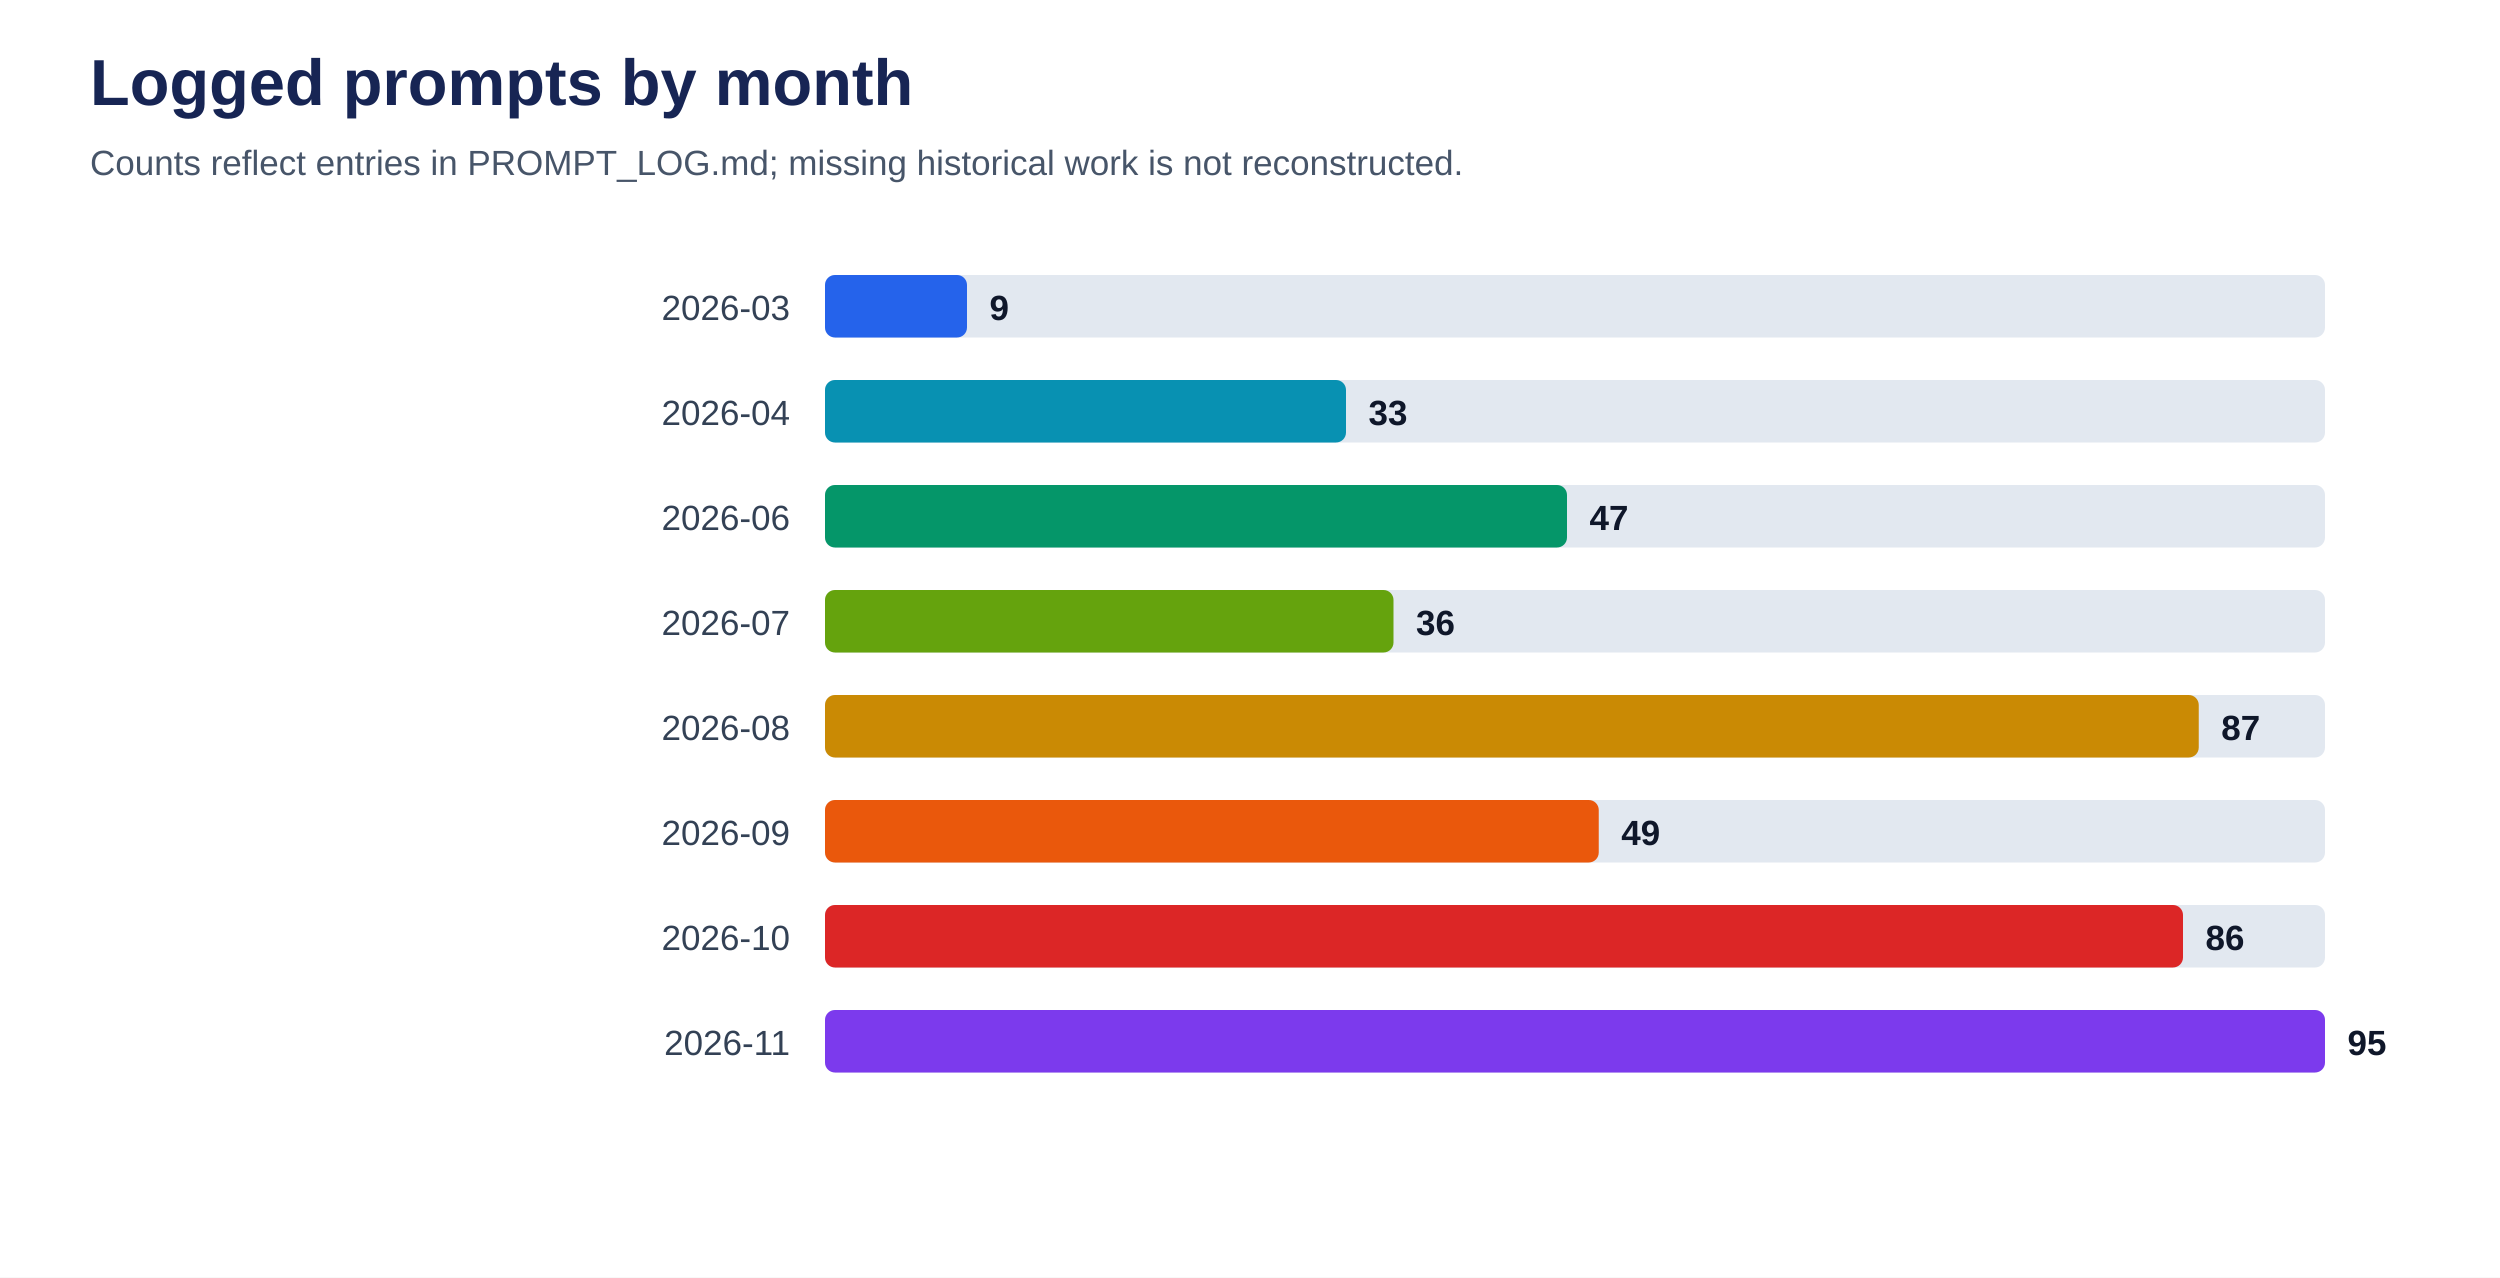
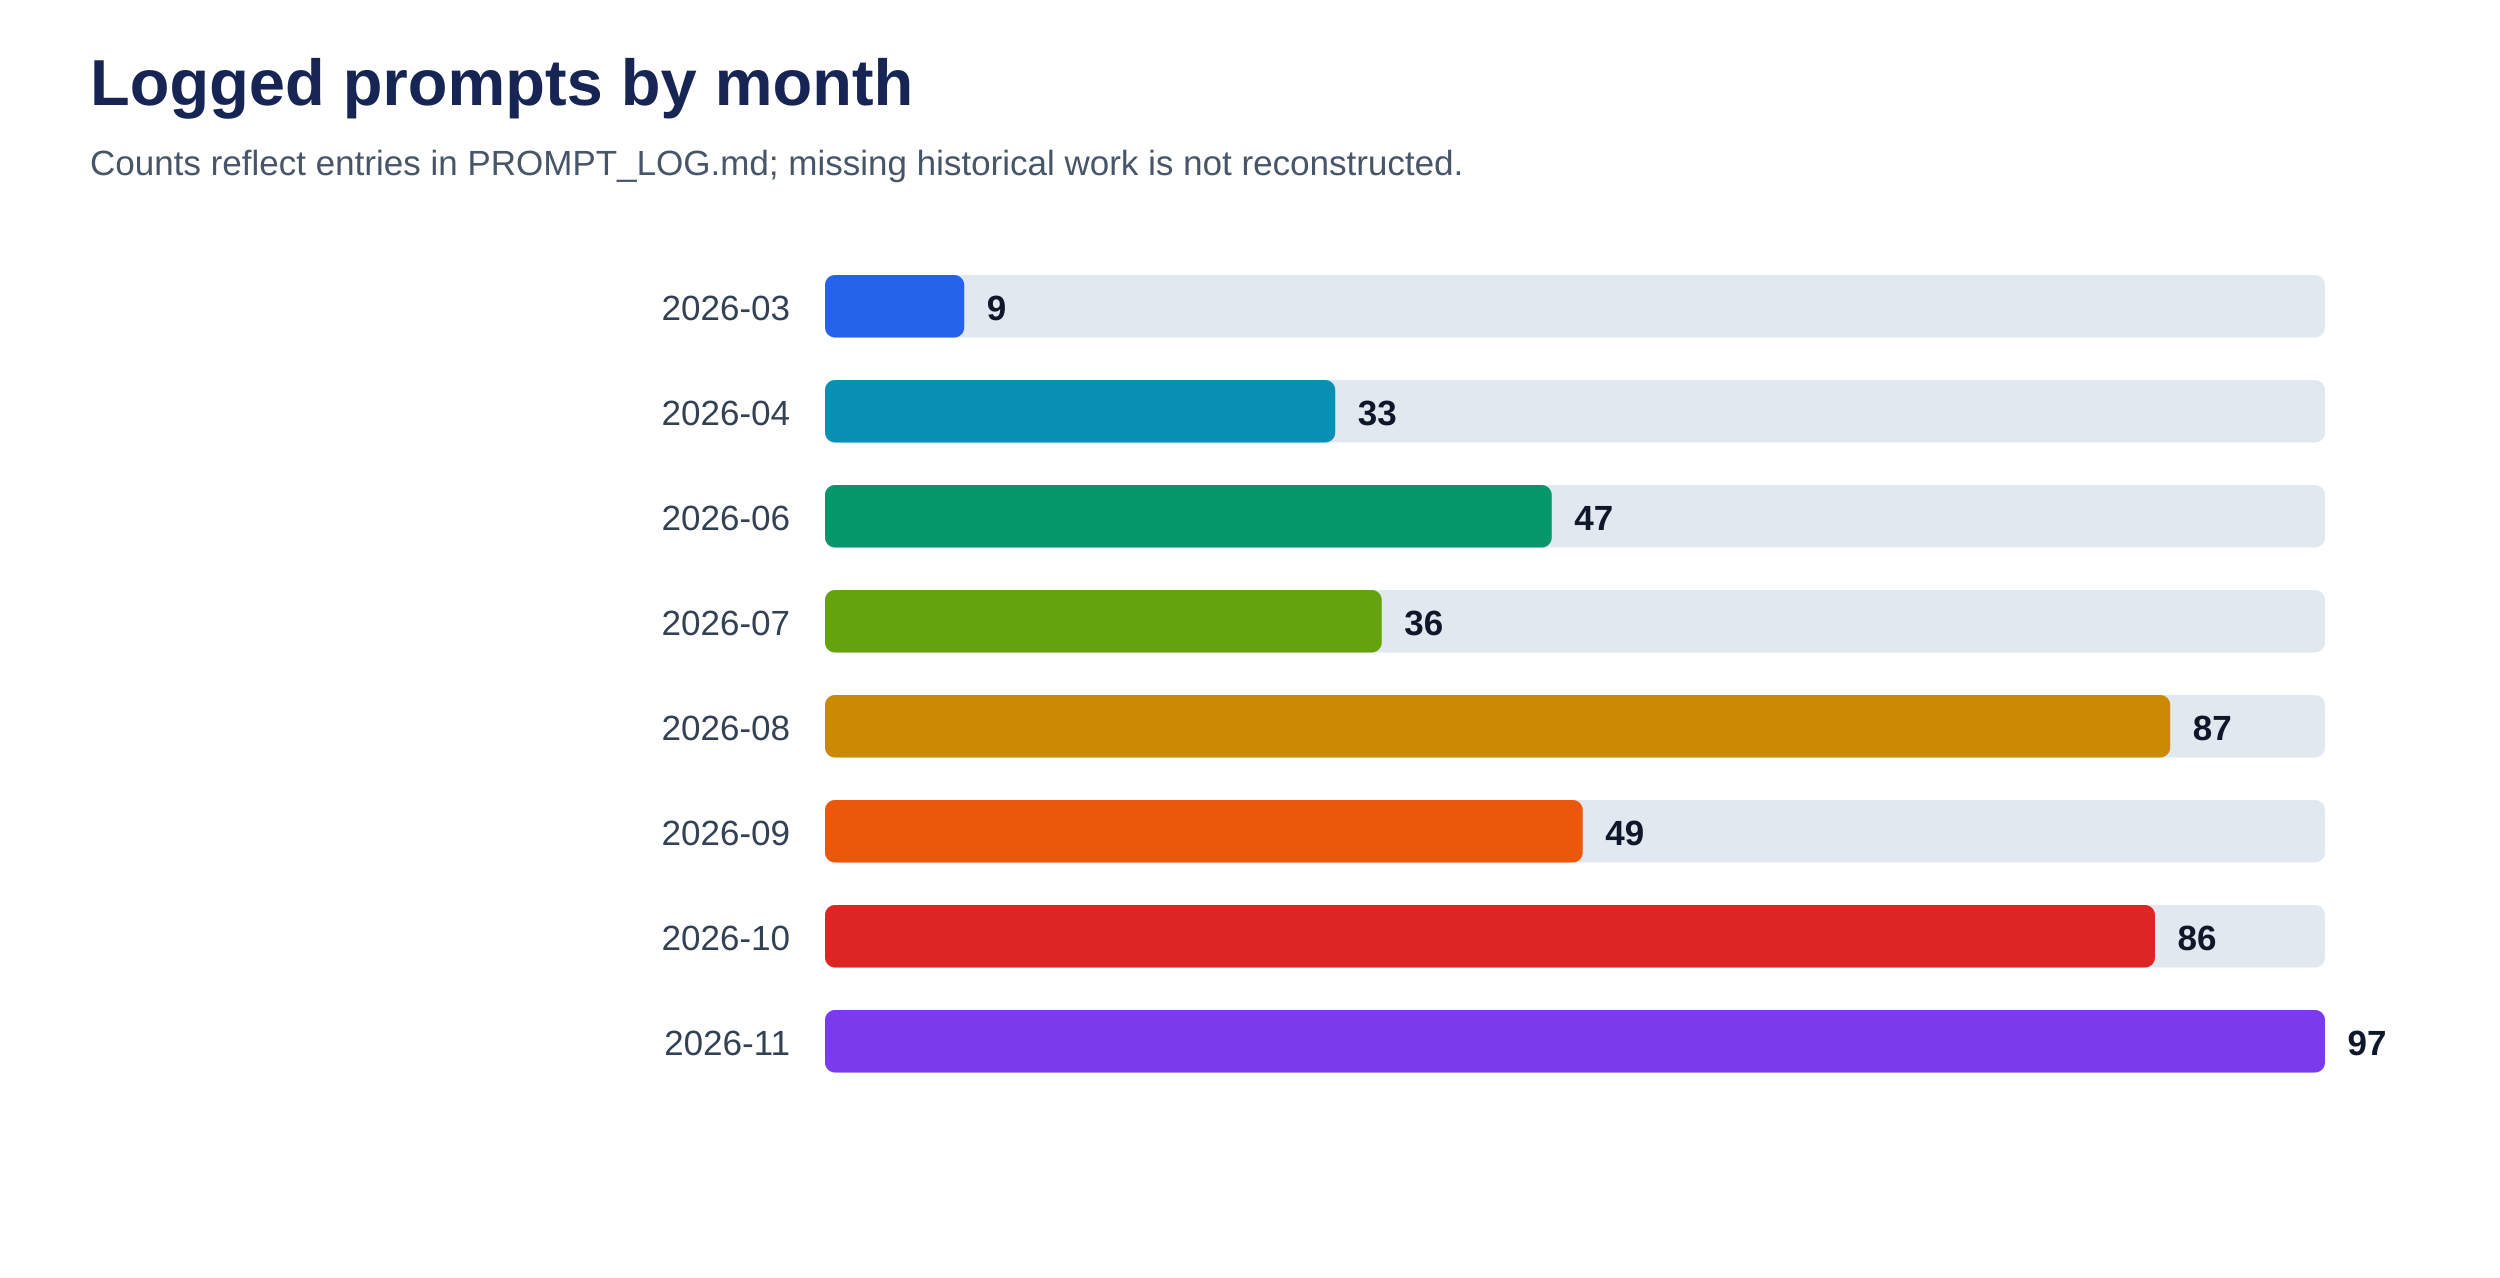
<svg xmlns="http://www.w3.org/2000/svg" viewBox="0 0 1000 511" role="img" aria-labelledby="title desc">
  <rect width="100%" height="100%" fill="#ffffff" />
  <text x="36" y="42" font-family="Arial, sans-serif" font-size="26" font-weight="700" fill="#172554">Logged prompts by month</text>
  <text x="36" y="70" font-family="Arial, sans-serif" font-size="14" fill="#475569">Counts reflect entries in PROMPT_LOG.md; missing historical work is not reconstructed.</text>
  <text x="316" y="128" text-anchor="end" font-family="Arial, sans-serif" font-size="14" fill="#334155">2026-03</text>
  <rect x="330" y="110" width="600" height="25" rx="4" fill="#e2e8f0" />
-   <rect x="330" y="110" width="56.8" height="25" rx="4" fill="#2563eb" />
-   <text x="395.8" y="128" font-family="Arial, sans-serif" font-size="14" font-weight="700" fill="#0f172a">9</text>
+   <rect x="330" y="110" width="55.7" height="25" rx="4" fill="#2563eb" />
+   <text x="394.7" y="128" font-family="Arial, sans-serif" font-size="14" font-weight="700" fill="#0f172a">9</text>
  <text x="316" y="170" text-anchor="end" font-family="Arial, sans-serif" font-size="14" fill="#334155">2026-04</text>
  <rect x="330" y="152" width="600" height="25" rx="4" fill="#e2e8f0" />
-   <rect x="330" y="152" width="208.4" height="25" rx="4" fill="#0891b2" />
-   <text x="547.4" y="170" font-family="Arial, sans-serif" font-size="14" font-weight="700" fill="#0f172a">33</text>
+   <rect x="330" y="152" width="204.1" height="25" rx="4" fill="#0891b2" />
+   <text x="543.1" y="170" font-family="Arial, sans-serif" font-size="14" font-weight="700" fill="#0f172a">33</text>
  <text x="316" y="212" text-anchor="end" font-family="Arial, sans-serif" font-size="14" fill="#334155">2026-06</text>
  <rect x="330" y="194" width="600" height="25" rx="4" fill="#e2e8f0" />
-   <rect x="330" y="194" width="296.8" height="25" rx="4" fill="#059669" />
-   <text x="635.8" y="212" font-family="Arial, sans-serif" font-size="14" font-weight="700" fill="#0f172a">47</text>
+   <rect x="330" y="194" width="290.7" height="25" rx="4" fill="#059669" />
+   <text x="629.7" y="212" font-family="Arial, sans-serif" font-size="14" font-weight="700" fill="#0f172a">47</text>
  <text x="316" y="254" text-anchor="end" font-family="Arial, sans-serif" font-size="14" fill="#334155">2026-07</text>
  <rect x="330" y="236" width="600" height="25" rx="4" fill="#e2e8f0" />
-   <rect x="330" y="236" width="227.4" height="25" rx="4" fill="#65a30d" />
-   <text x="566.4" y="254" font-family="Arial, sans-serif" font-size="14" font-weight="700" fill="#0f172a">36</text>
+   <rect x="330" y="236" width="222.7" height="25" rx="4" fill="#65a30d" />
+   <text x="561.7" y="254" font-family="Arial, sans-serif" font-size="14" font-weight="700" fill="#0f172a">36</text>
  <text x="316" y="296" text-anchor="end" font-family="Arial, sans-serif" font-size="14" fill="#334155">2026-08</text>
  <rect x="330" y="278" width="600" height="25" rx="4" fill="#e2e8f0" />
-   <rect x="330" y="278" width="549.5" height="25" rx="4" fill="#ca8a04" />
-   <text x="888.5" y="296" font-family="Arial, sans-serif" font-size="14" font-weight="700" fill="#0f172a">87</text>
+   <rect x="330" y="278" width="538.1" height="25" rx="4" fill="#ca8a04" />
+   <text x="877.1" y="296" font-family="Arial, sans-serif" font-size="14" font-weight="700" fill="#0f172a">87</text>
  <text x="316" y="338" text-anchor="end" font-family="Arial, sans-serif" font-size="14" fill="#334155">2026-09</text>
  <rect x="330" y="320" width="600" height="25" rx="4" fill="#e2e8f0" />
-   <rect x="330" y="320" width="309.5" height="25" rx="4" fill="#ea580c" />
-   <text x="648.5" y="338" font-family="Arial, sans-serif" font-size="14" font-weight="700" fill="#0f172a">49</text>
+   <rect x="330" y="320" width="303.1" height="25" rx="4" fill="#ea580c" />
+   <text x="642.1" y="338" font-family="Arial, sans-serif" font-size="14" font-weight="700" fill="#0f172a">49</text>
  <text x="316" y="380" text-anchor="end" font-family="Arial, sans-serif" font-size="14" fill="#334155">2026-10</text>
  <rect x="330" y="362" width="600" height="25" rx="4" fill="#e2e8f0" />
-   <rect x="330" y="362" width="543.2" height="25" rx="4" fill="#dc2626" />
-   <text x="882.2" y="380" font-family="Arial, sans-serif" font-size="14" font-weight="700" fill="#0f172a">86</text>
+   <rect x="330" y="362" width="532.0" height="25" rx="4" fill="#dc2626" />
+   <text x="871.0" y="380" font-family="Arial, sans-serif" font-size="14" font-weight="700" fill="#0f172a">86</text>
  <text x="316" y="422" text-anchor="end" font-family="Arial, sans-serif" font-size="14" fill="#334155">2026-11</text>
  <rect x="330" y="404" width="600" height="25" rx="4" fill="#e2e8f0" />
  <rect x="330" y="404" width="600.0" height="25" rx="4" fill="#7c3aed" />
-   <text x="939.0" y="422" font-family="Arial, sans-serif" font-size="14" font-weight="700" fill="#0f172a">95</text>
+   <text x="939.0" y="422" font-family="Arial, sans-serif" font-size="14" font-weight="700" fill="#0f172a">97</text>
</svg>
